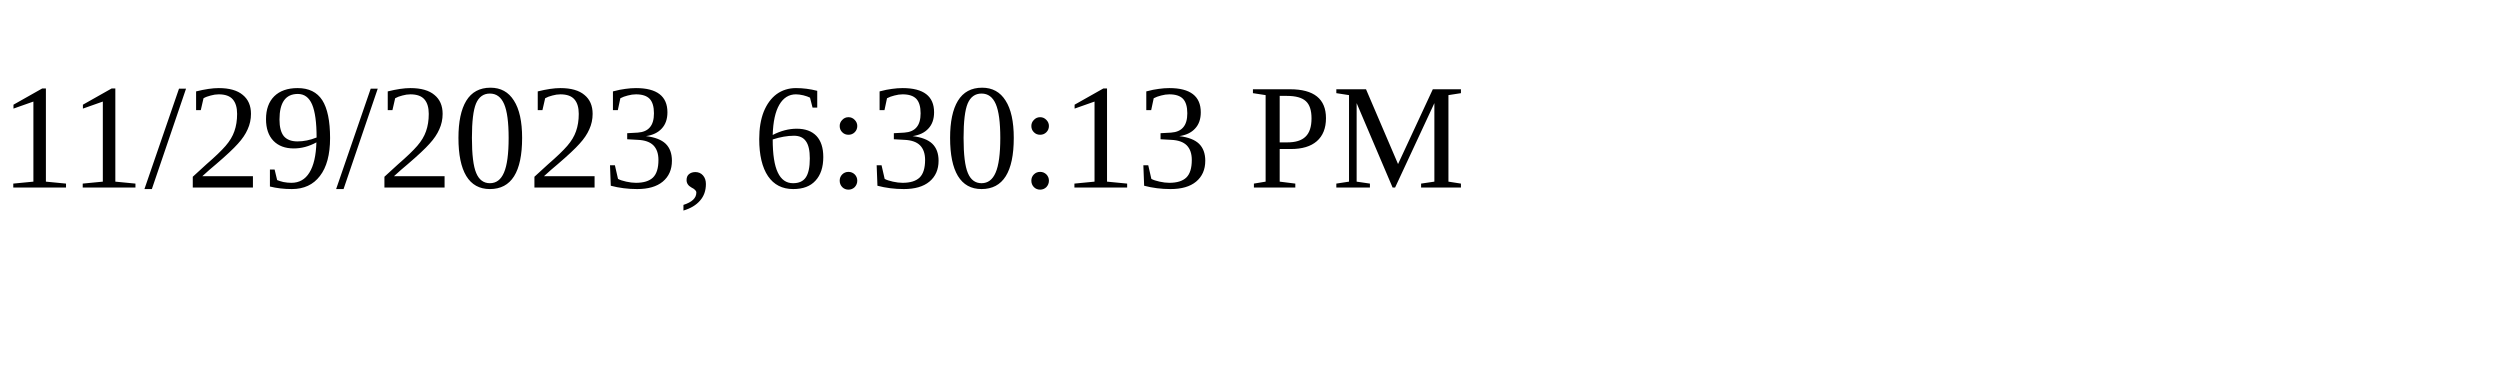
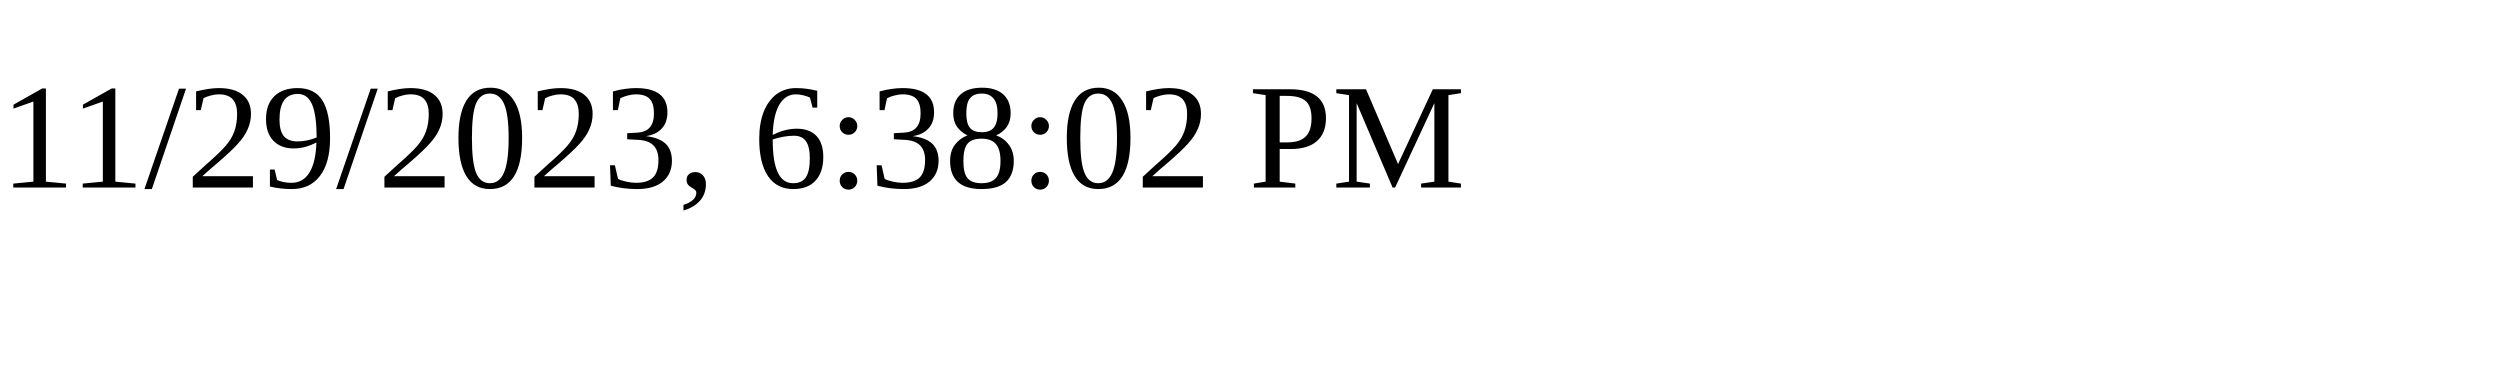
<svg xmlns="http://www.w3.org/2000/svg" height="30" width="200">
-   <text x="0" y="15">11/29/2023, 6:30:13 PM</text>
+   <text x="0" y="15">11/29/2023, 6:38:02 PM</text>
</svg>
